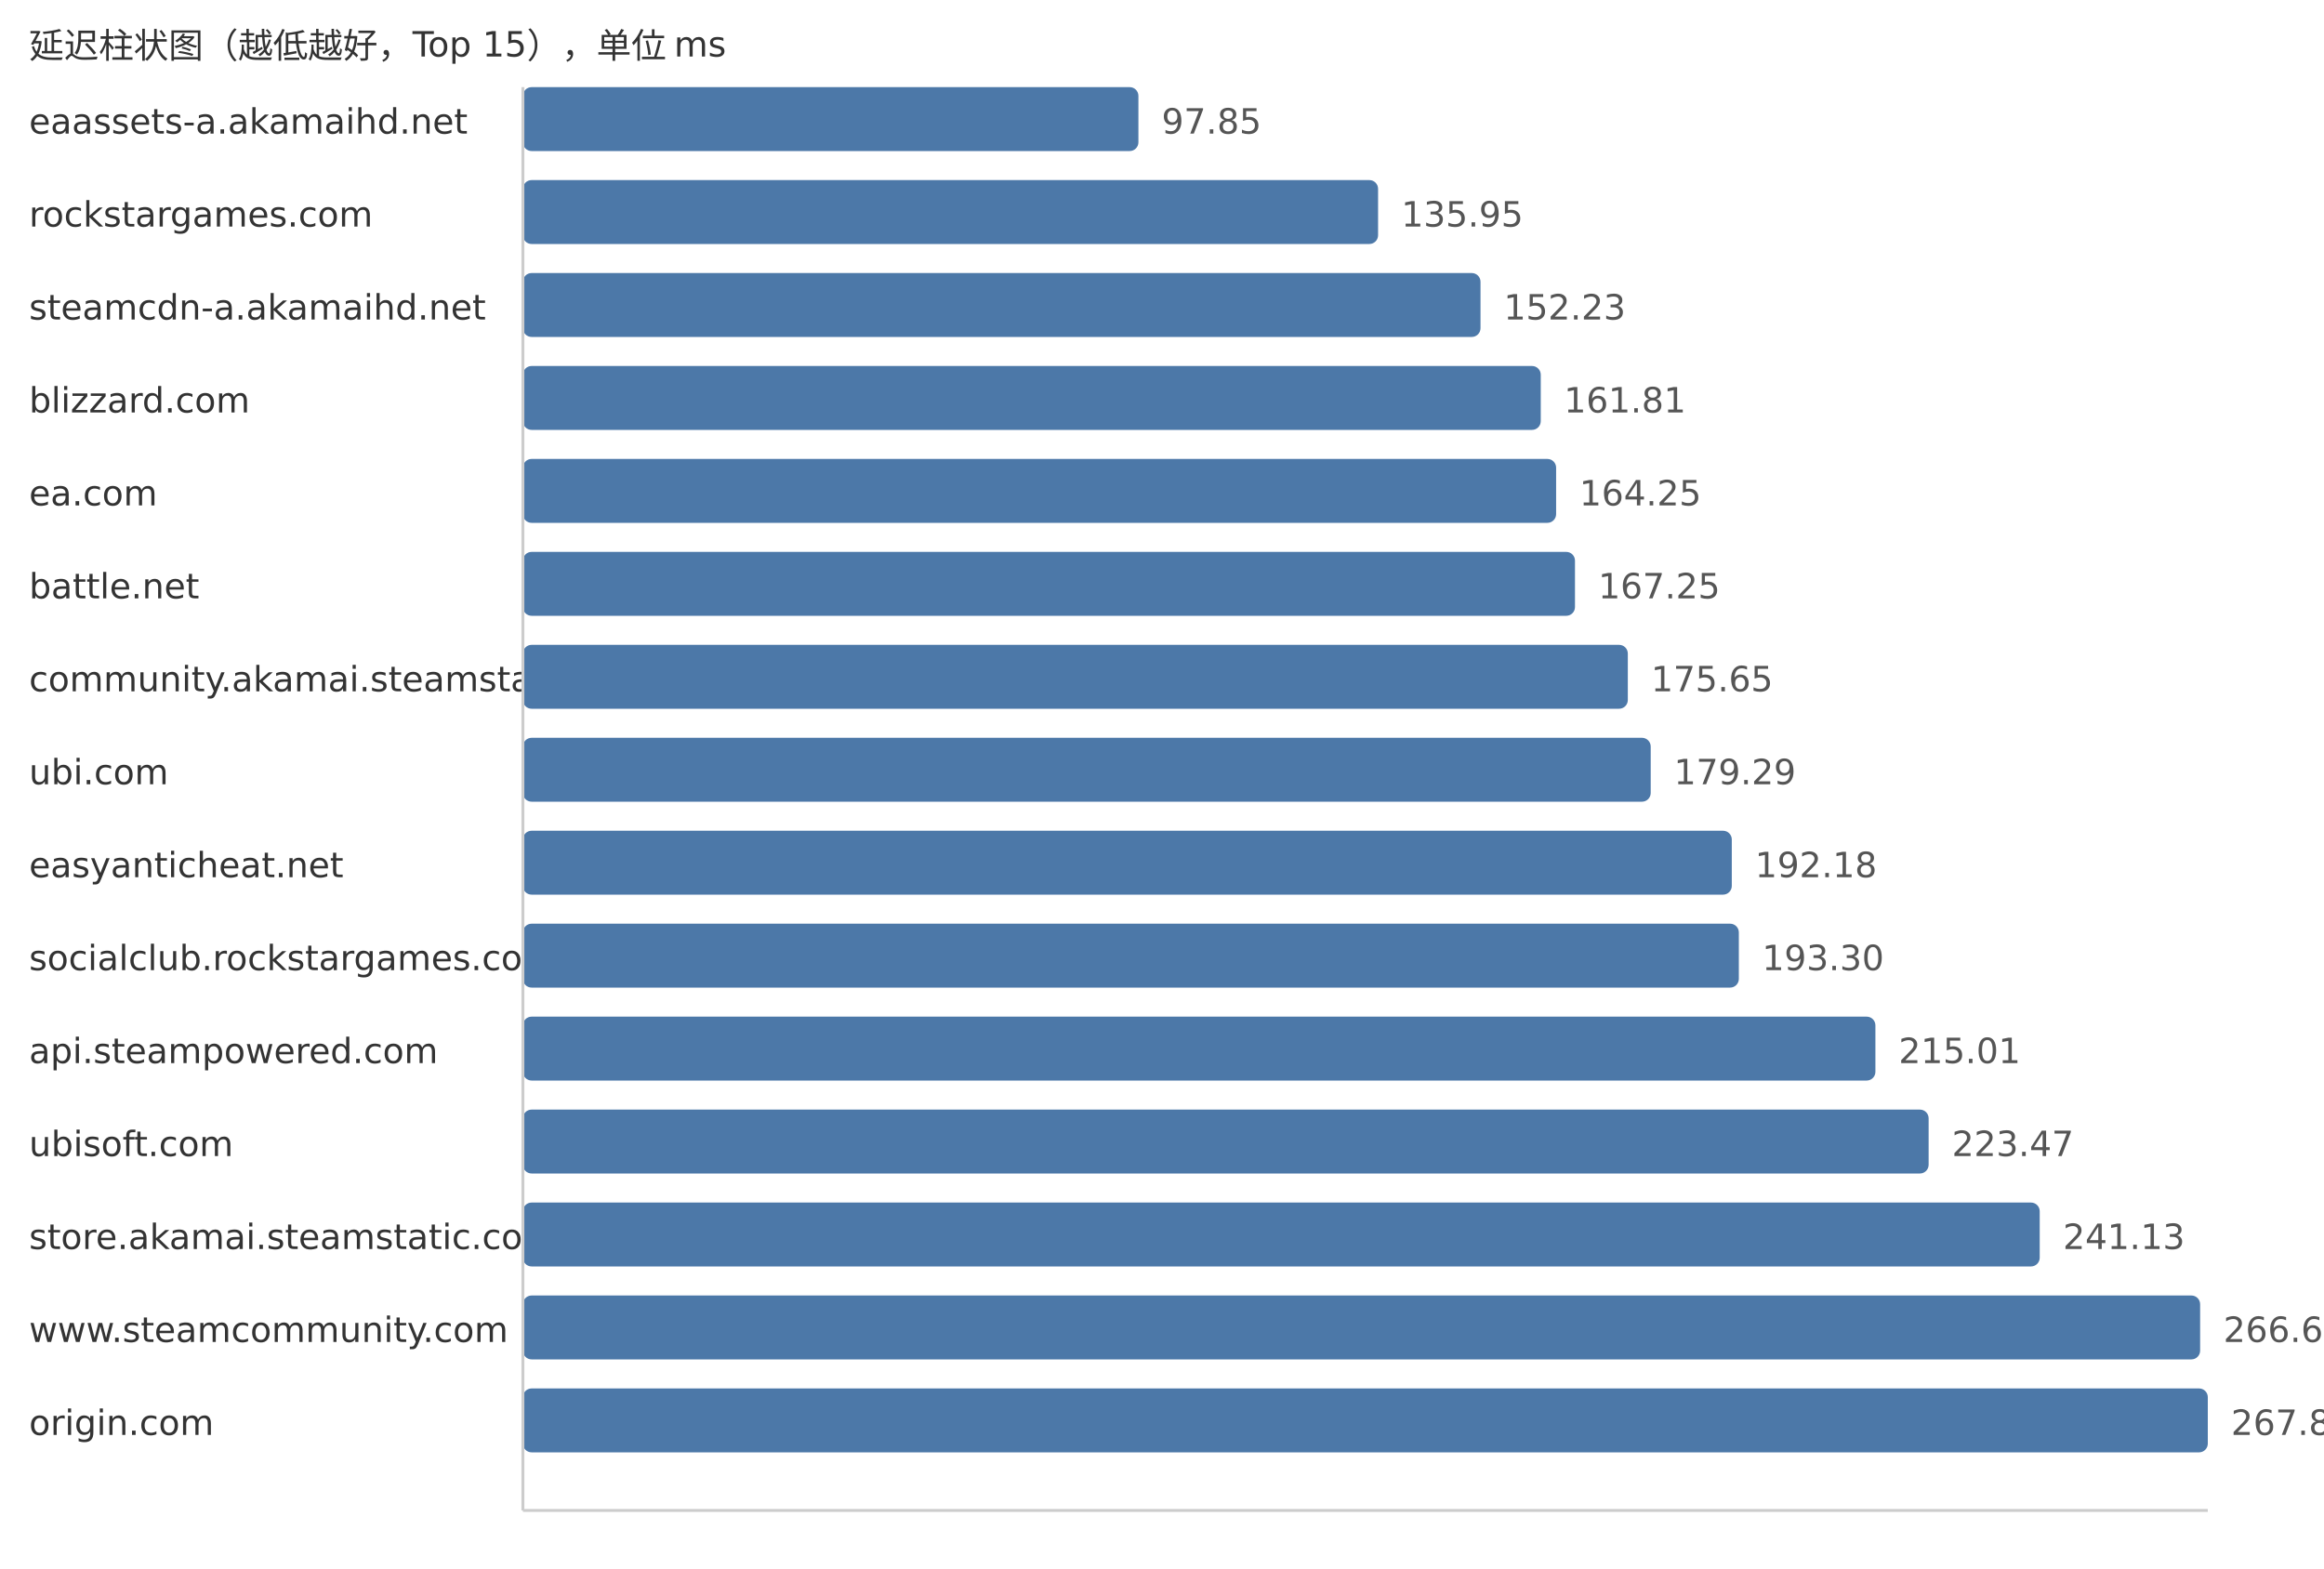
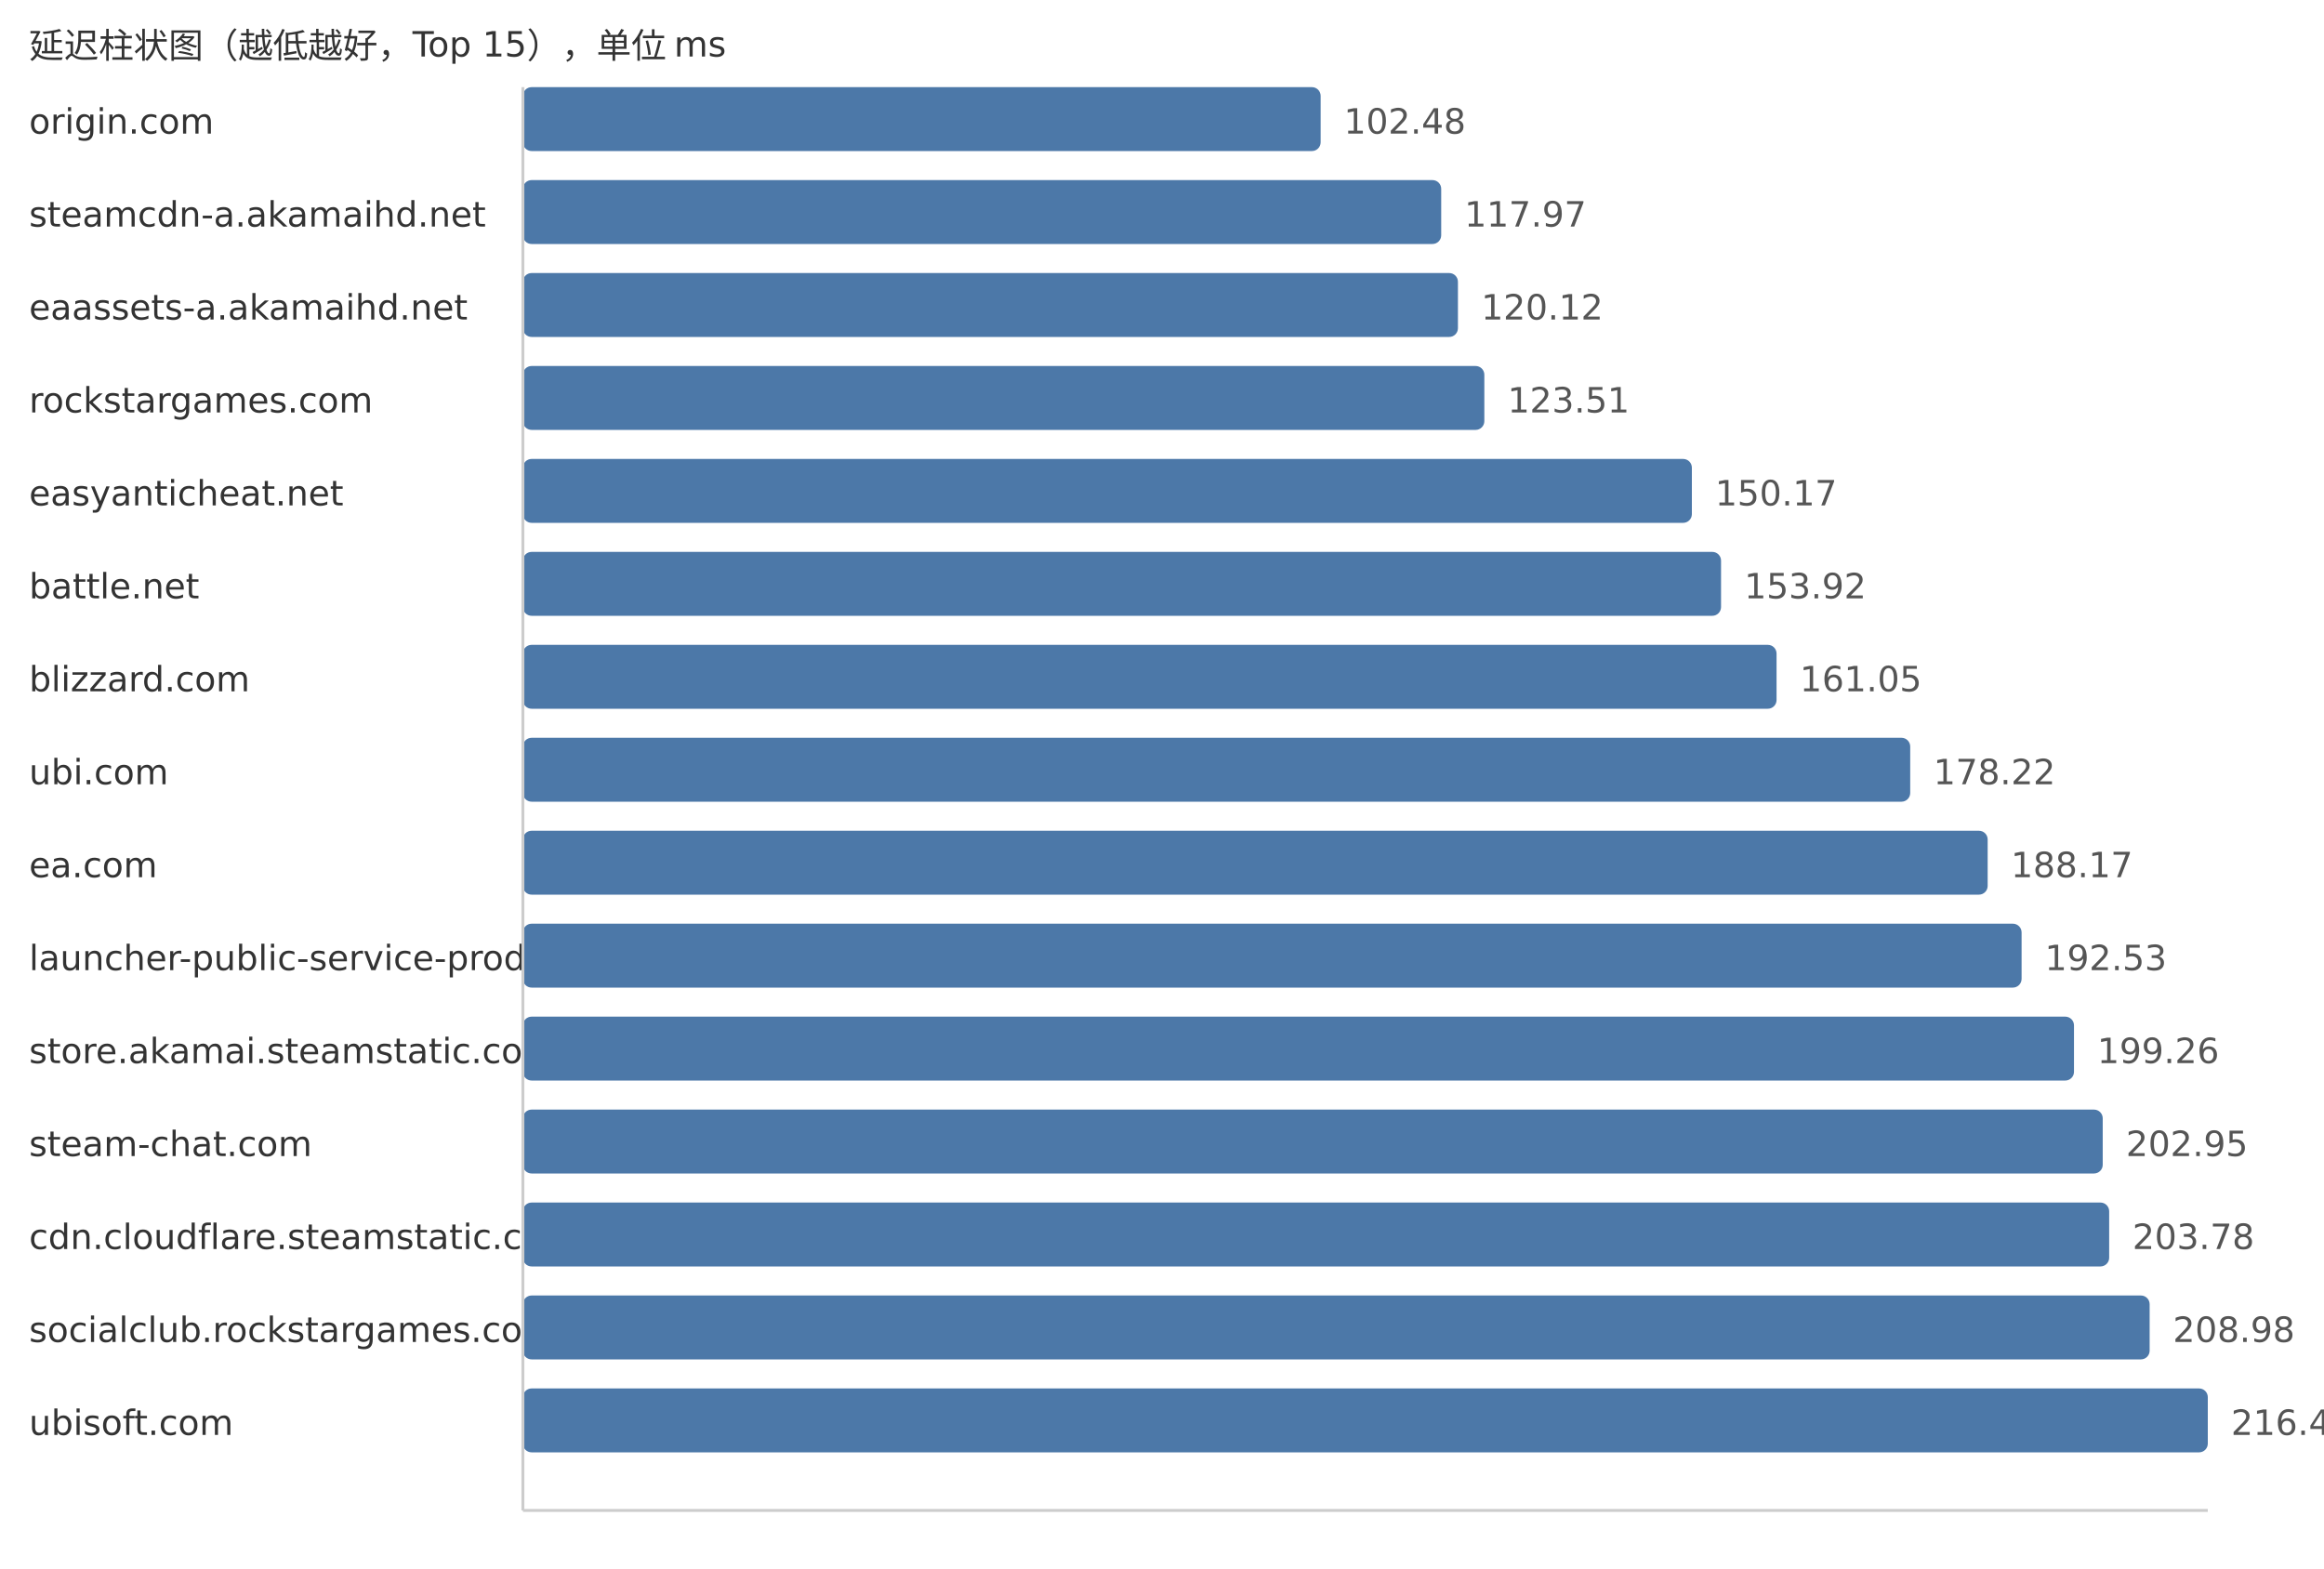
<svg xmlns="http://www.w3.org/2000/svg" width="800" height="540">
  <style> .label{font-family:DejaVu Sans,Verdana,Geneva,sans-serif;font-size:12px;fill:#333} .value{font-family:DejaVu Sans,Verdana,Geneva,sans-serif;font-size:12px;fill:#555} </style>
  <text x="10" y="20" class="label">延迟柱状图（越低越好，Top 15），单位 ms</text>
-   <text x="10" y="46" class="label">eaassets-a.akamaihd.net</text>
-   <rect x="180" y="30" width="211.88" height="22" fill="#4c78a8" rx="3" />
-   <text x="399.88" y="46" class="value">97.85</text>
-   <text x="10" y="78" class="label">rockstargames.com</text>
-   <rect x="180" y="62" width="294.38" height="22" fill="#4c78a8" rx="3" />
-   <text x="482.38" y="78" class="value">135.95</text>
-   <text x="10" y="110" class="label">steamcdn-a.akamaihd.net</text>
-   <rect x="180" y="94" width="329.64" height="22" fill="#4c78a8" rx="3" />
-   <text x="517.64" y="110" class="value">152.23</text>
-   <text x="10" y="142" class="label">blizzard.com</text>
-   <rect x="180" y="126" width="350.38" height="22" fill="#4c78a8" rx="3" />
-   <text x="538.38" y="142" class="value">161.81</text>
-   <text x="10" y="174" class="label">ea.com</text>
-   <rect x="180" y="158" width="355.67" height="22" fill="#4c78a8" rx="3" />
-   <text x="543.67" y="174" class="value">164.25</text>
+   <text x="10" y="46" class="label">origin.com</text>
+   <rect x="180" y="30" width="274.61" height="22" fill="#4c78a8" rx="3" />
+   <text x="462.61" y="46" class="value">102.48</text>
+   <text x="10" y="78" class="label">steamcdn-a.akamaihd.net</text>
+   <rect x="180" y="62" width="316.11" height="22" fill="#4c78a8" rx="3" />
+   <text x="504.11" y="78" class="value">117.97</text>
+   <text x="10" y="110" class="label">eaassets-a.akamaihd.net</text>
+   <rect x="180" y="94" width="321.87" height="22" fill="#4c78a8" rx="3" />
+   <text x="509.87" y="110" class="value">120.12</text>
+   <text x="10" y="142" class="label">rockstargames.com</text>
+   <rect x="180" y="126" width="330.96" height="22" fill="#4c78a8" rx="3" />
+   <text x="518.96" y="142" class="value">123.51</text>
+   <text x="10" y="174" class="label">easyanticheat.net</text>
+   <rect x="180" y="158" width="402.4" height="22" fill="#4c78a8" rx="3" />
+   <text x="590.4" y="174" class="value">150.17</text>
  <text x="10" y="206" class="label">battle.net</text>
-   <rect x="180" y="190" width="362.16" height="22" fill="#4c78a8" rx="3" />
-   <text x="550.16" y="206" class="value">167.25</text>
-   <text x="10" y="238" class="label">community.akamai.steamstatic.com</text>
-   <rect x="180" y="222" width="380.35" height="22" fill="#4c78a8" rx="3" />
-   <text x="568.35" y="238" class="value">175.65</text>
+   <rect x="180" y="190" width="412.44" height="22" fill="#4c78a8" rx="3" />
+   <text x="600.44" y="206" class="value">153.92</text>
+   <text x="10" y="238" class="label">blizzard.com</text>
+   <rect x="180" y="222" width="431.55" height="22" fill="#4c78a8" rx="3" />
+   <text x="619.55" y="238" class="value">161.05</text>
  <text x="10" y="270" class="label">ubi.com</text>
-   <rect x="180" y="254" width="388.23" height="22" fill="#4c78a8" rx="3" />
-   <text x="576.23" y="270" class="value">179.29</text>
-   <text x="10" y="302" class="label">easyanticheat.net</text>
-   <rect x="180" y="286" width="416.14" height="22" fill="#4c78a8" rx="3" />
-   <text x="604.14" y="302" class="value">192.18</text>
-   <text x="10" y="334" class="label">socialclub.rockstargames.com</text>
-   <rect x="180" y="318" width="418.57" height="22" fill="#4c78a8" rx="3" />
-   <text x="606.57" y="334" class="value">193.30</text>
-   <text x="10" y="366" class="label">api.steampowered.com</text>
-   <rect x="180" y="350" width="465.58" height="22" fill="#4c78a8" rx="3" />
-   <text x="653.58" y="366" class="value">215.01</text>
-   <text x="10" y="398" class="label">ubisoft.com</text>
-   <rect x="180" y="382" width="483.9" height="22" fill="#4c78a8" rx="3" />
-   <text x="671.9" y="398" class="value">223.47</text>
-   <text x="10" y="430" class="label">store.akamai.steamstatic.com</text>
-   <rect x="180" y="414" width="522.14" height="22" fill="#4c78a8" rx="3" />
-   <text x="710.14" y="430" class="value">241.13</text>
-   <text x="10" y="462" class="label">www.steamcommunity.com</text>
-   <rect x="180" y="446" width="577.36" height="22" fill="#4c78a8" rx="3" />
-   <text x="765.36" y="462" class="value">266.63</text>
-   <text x="10" y="494" class="label">origin.com</text>
+   <rect x="180" y="254" width="477.56" height="22" fill="#4c78a8" rx="3" />
+   <text x="665.56" y="270" class="value">178.22</text>
+   <text x="10" y="302" class="label">ea.com</text>
+   <rect x="180" y="286" width="504.22" height="22" fill="#4c78a8" rx="3" />
+   <text x="692.22" y="302" class="value">188.17</text>
+   <text x="10" y="334" class="label">launcher-public-service-prod06.ol.epicgames.com</text>
+   <rect x="180" y="318" width="515.9" height="22" fill="#4c78a8" rx="3" />
+   <text x="703.9" y="334" class="value">192.53</text>
+   <text x="10" y="366" class="label">store.akamai.steamstatic.com</text>
+   <rect x="180" y="350" width="533.94" height="22" fill="#4c78a8" rx="3" />
+   <text x="721.94" y="366" class="value">199.26</text>
+   <text x="10" y="398" class="label">steam-chat.com</text>
+   <rect x="180" y="382" width="543.83" height="22" fill="#4c78a8" rx="3" />
+   <text x="731.83" y="398" class="value">202.95</text>
+   <text x="10" y="430" class="label">cdn.cloudflare.steamstatic.com</text>
+   <rect x="180" y="414" width="546.05" height="22" fill="#4c78a8" rx="3" />
+   <text x="734.05" y="430" class="value">203.78</text>
+   <text x="10" y="462" class="label">socialclub.rockstargames.com</text>
+   <rect x="180" y="446" width="559.98" height="22" fill="#4c78a8" rx="3" />
+   <text x="747.98" y="462" class="value">208.98</text>
+   <text x="10" y="494" class="label">ubisoft.com</text>
  <rect x="180" y="478" width="580.0" height="22" fill="#4c78a8" rx="3" />
-   <text x="768.0" y="494" class="value">267.85</text>
+   <text x="768.0" y="494" class="value">216.45</text>
  <line x1="180" y1="30" x2="180" y2="520" stroke="#ccc" />
  <line x1="180" y1="520" x2="760" y2="520" stroke="#ccc" />
</svg>
